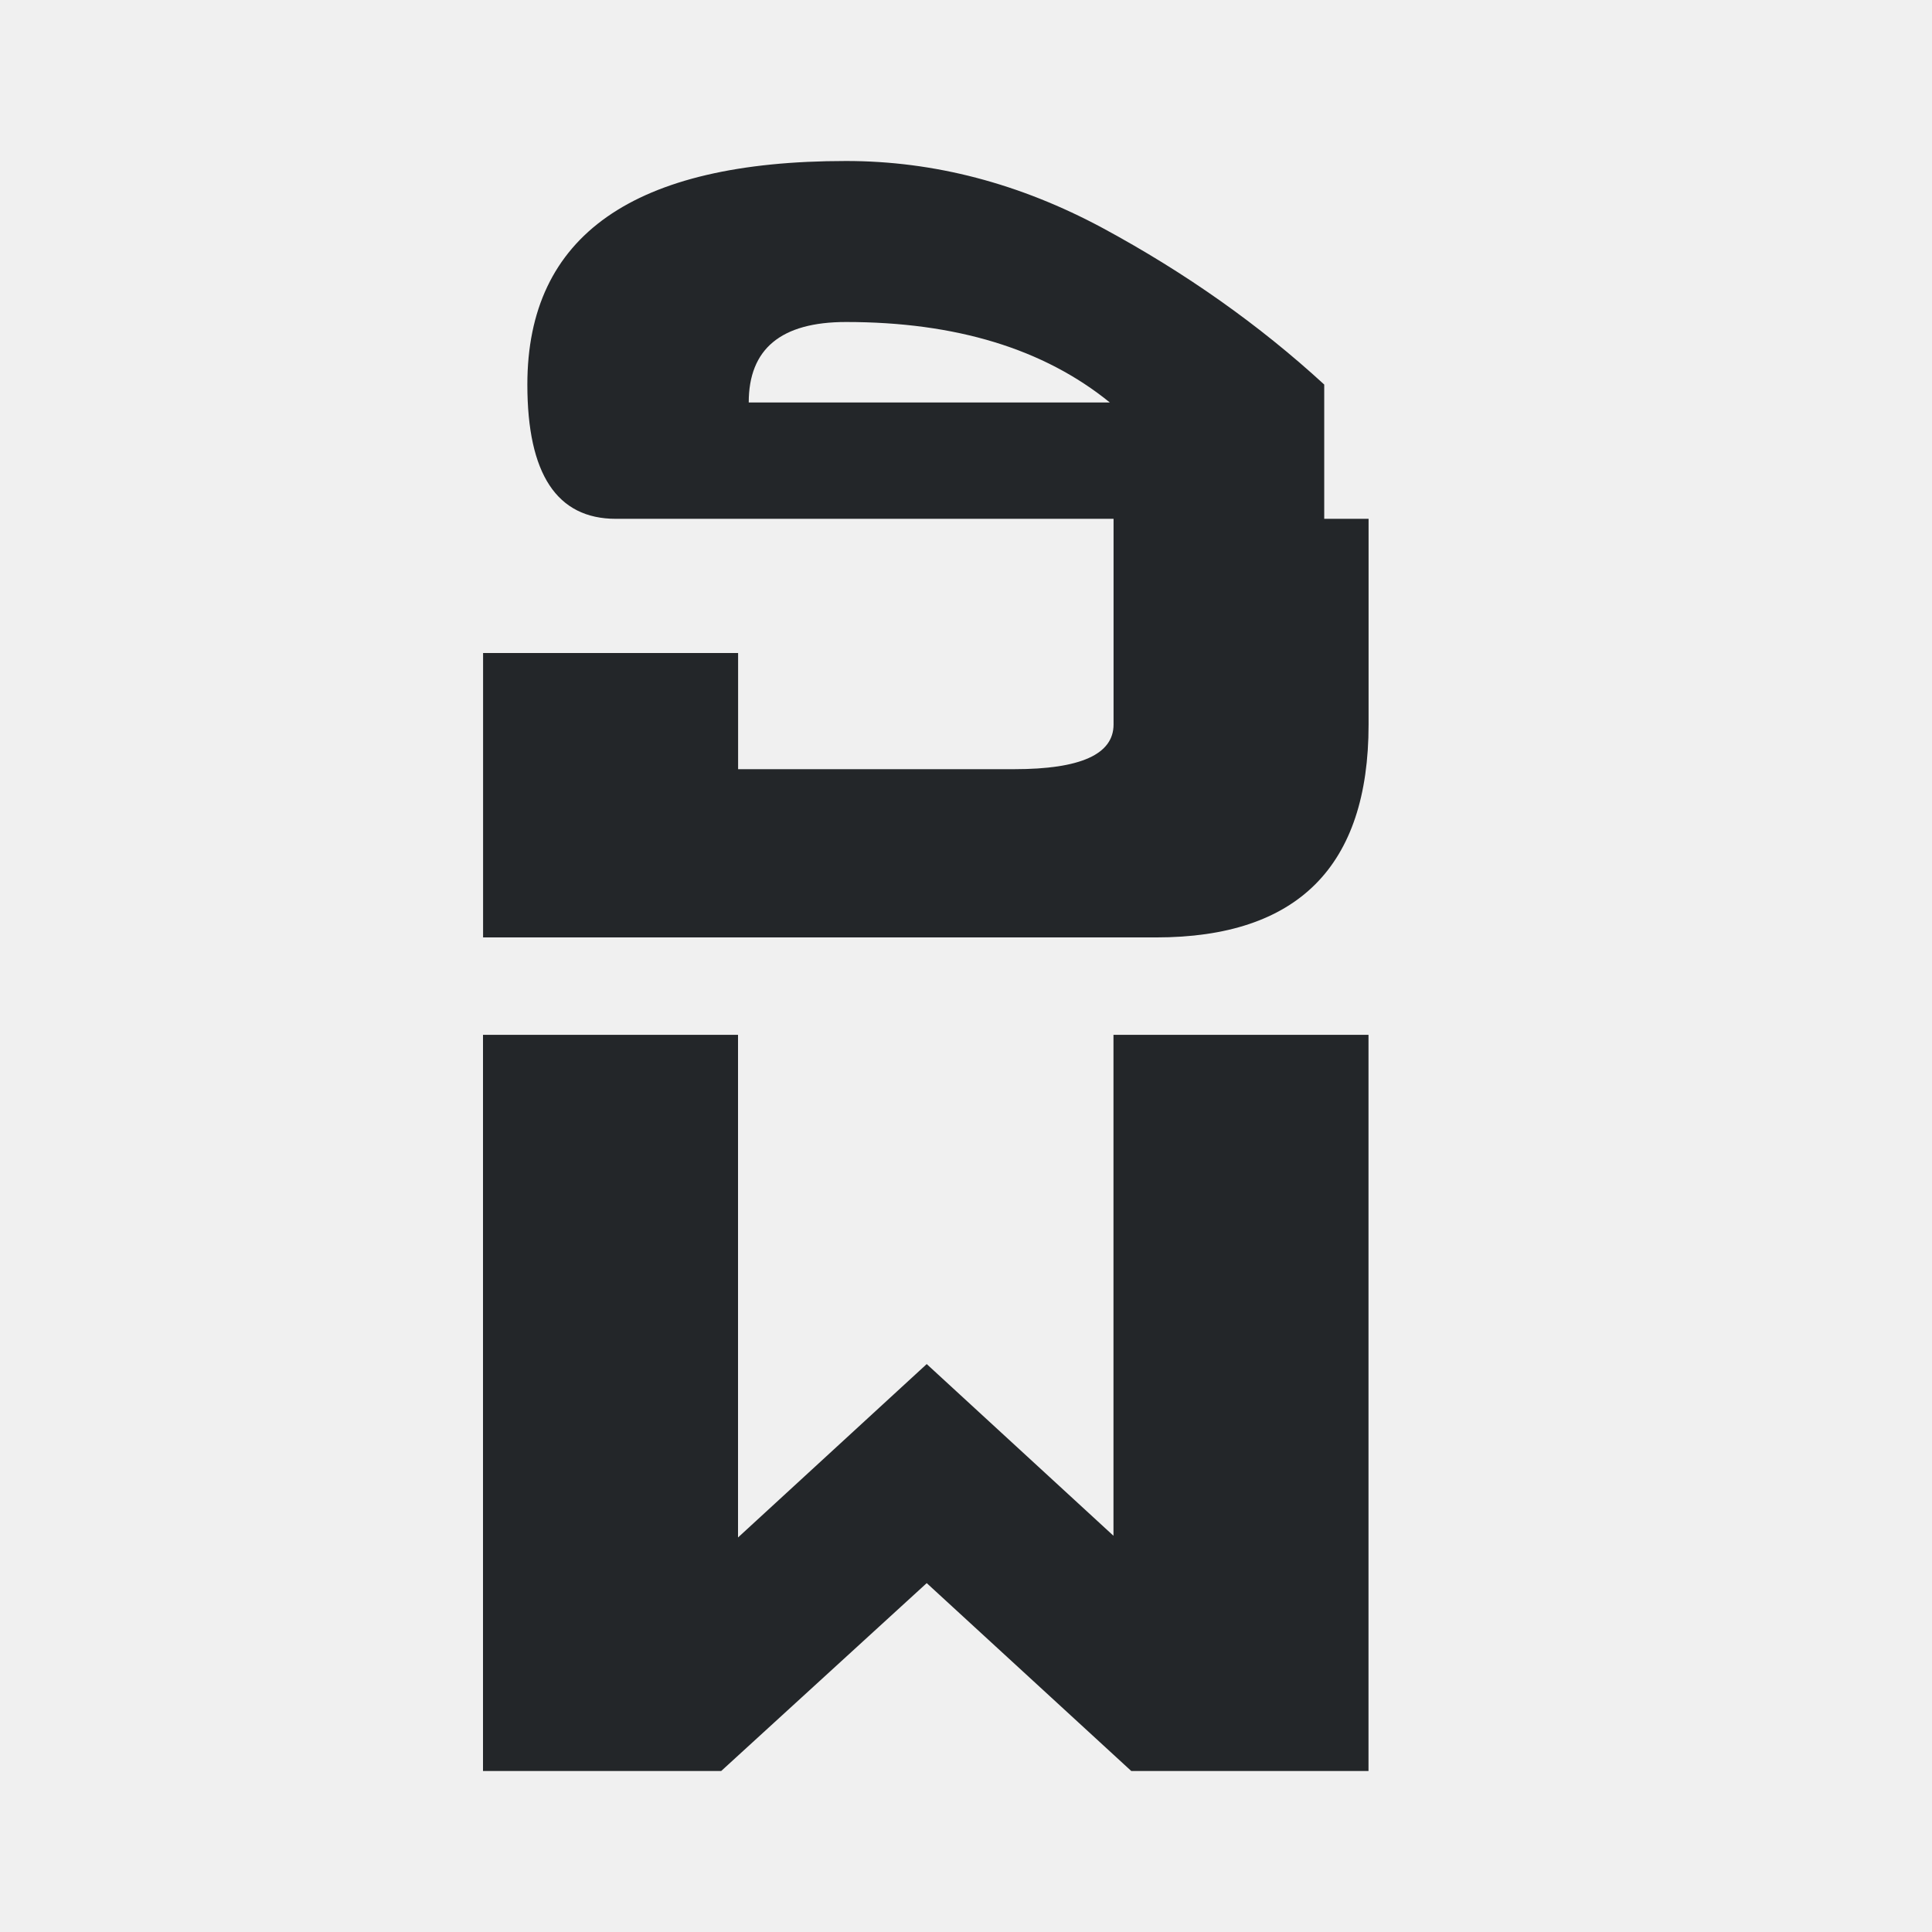
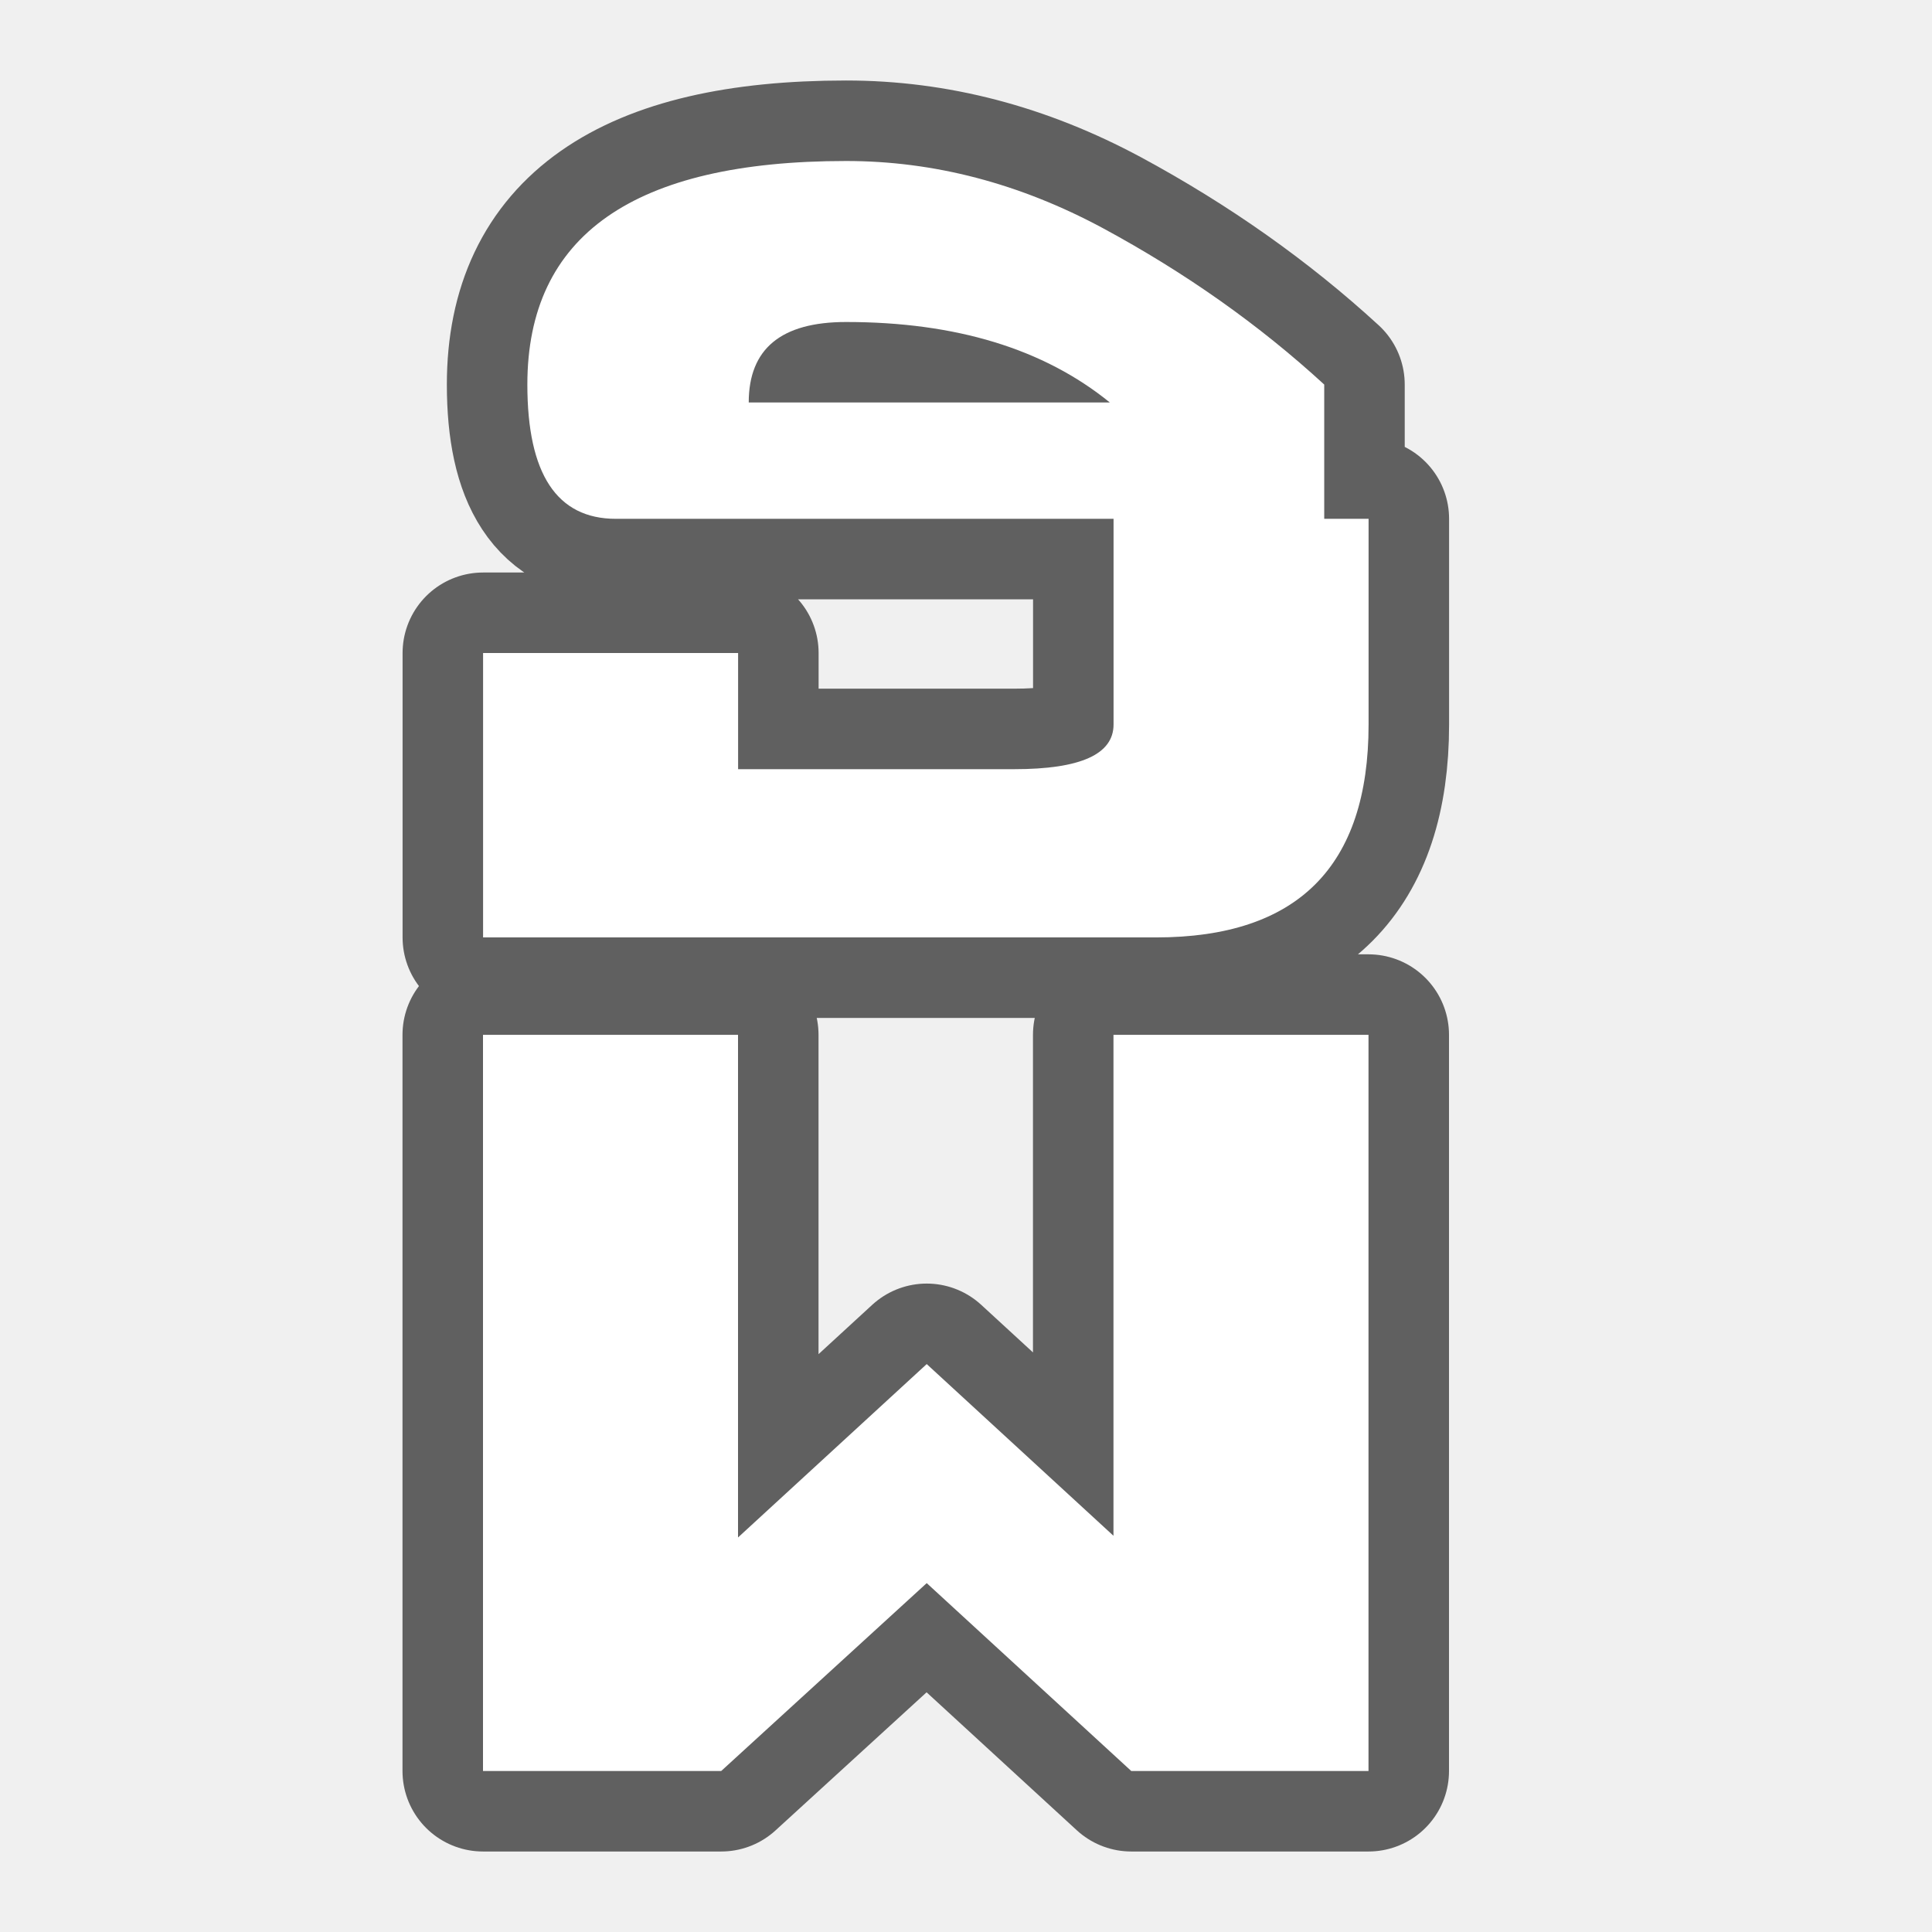
- <svg xmlns="http://www.w3.org/2000/svg" viewBox="0 0 24 24">
-   <path d="m10.51 2c-2.64 0-3.959.925-3.959 2.777 0 1.111.366 1.668 1.1 1.668h6.182v2.555c0 .37-.411.555-1.232.555h-3.432v-1.443h-3.168v3.533h8.359c1.76 0 2.641-.882 2.641-2.645v-2.555h-.551v-1.668c-.807-.741-1.723-1.388-2.75-1.943-1.034-.556-2.097-.834-3.189-.834zm0 2c1.364 0 2.456.333 3.277 1h-4.486c0-.667.402-1 1.209-1zm-4.51 8.855v9.145h2.959l2.553-2.334 2.541 2.334h2.947v-9.145h-3.168v6.223l-2.32-2.133-2.344 2.154v-6.244z" fill="#232629" />
+ <svg xmlns="http://www.w3.org/2000/svg" viewBox="0 0 24 24" version="1.1" id="svg4">
+   <defs id="defs8" />
+   <path style="fill:#000000;stroke:#000000;opacity:0.6;stroke-width:2;stroke-miterlimit:4;stroke-dasharray:none;stroke-linejoin:round" id="path817" fill="#232629" d="m10.51 2c-2.64 0-3.959.925-3.959 2.777 0 1.111.366 1.668 1.1 1.668h6.182v2.555c0 .37-.411.555-1.232.555h-3.432v-1.443h-3.168v3.533h8.359c1.76 0 2.641-.882 2.641-2.645v-2.555h-.551v-1.668c-.807-.741-1.723-1.388-2.75-1.943-1.034-.556-2.097-.834-3.189-.834zm0 2c1.364 0 2.456.333 3.277 1h-4.486c0-.667.402-1 1.209-1zm-4.51 8.855v9.145h2.959l2.553-2.334 2.541 2.334h2.947v-9.145h-3.168v6.223l-2.32-2.133-2.344 2.154v-6.244z" />
+   <path d="m10.51 2c-2.64 0-3.959.925-3.959 2.777 0 1.111.366 1.668 1.1 1.668h6.182v2.555c0 .37-.411.555-1.232.555h-3.432v-1.443h-3.168v3.533h8.359c1.76 0 2.641-.882 2.641-2.645v-2.555h-.551v-1.668c-.807-.741-1.723-1.388-2.75-1.943-1.034-.556-2.097-.834-3.189-.834zm0 2c1.364 0 2.456.333 3.277 1h-4.486c0-.667.402-1 1.209-1zm-4.51 8.855v9.145h2.959l2.553-2.334 2.541 2.334h2.947v-9.145h-3.168v6.223l-2.32-2.133-2.344 2.154v-6.244z" fill="#232629" id="path2" style="fill:#ffffff" />
</svg>
